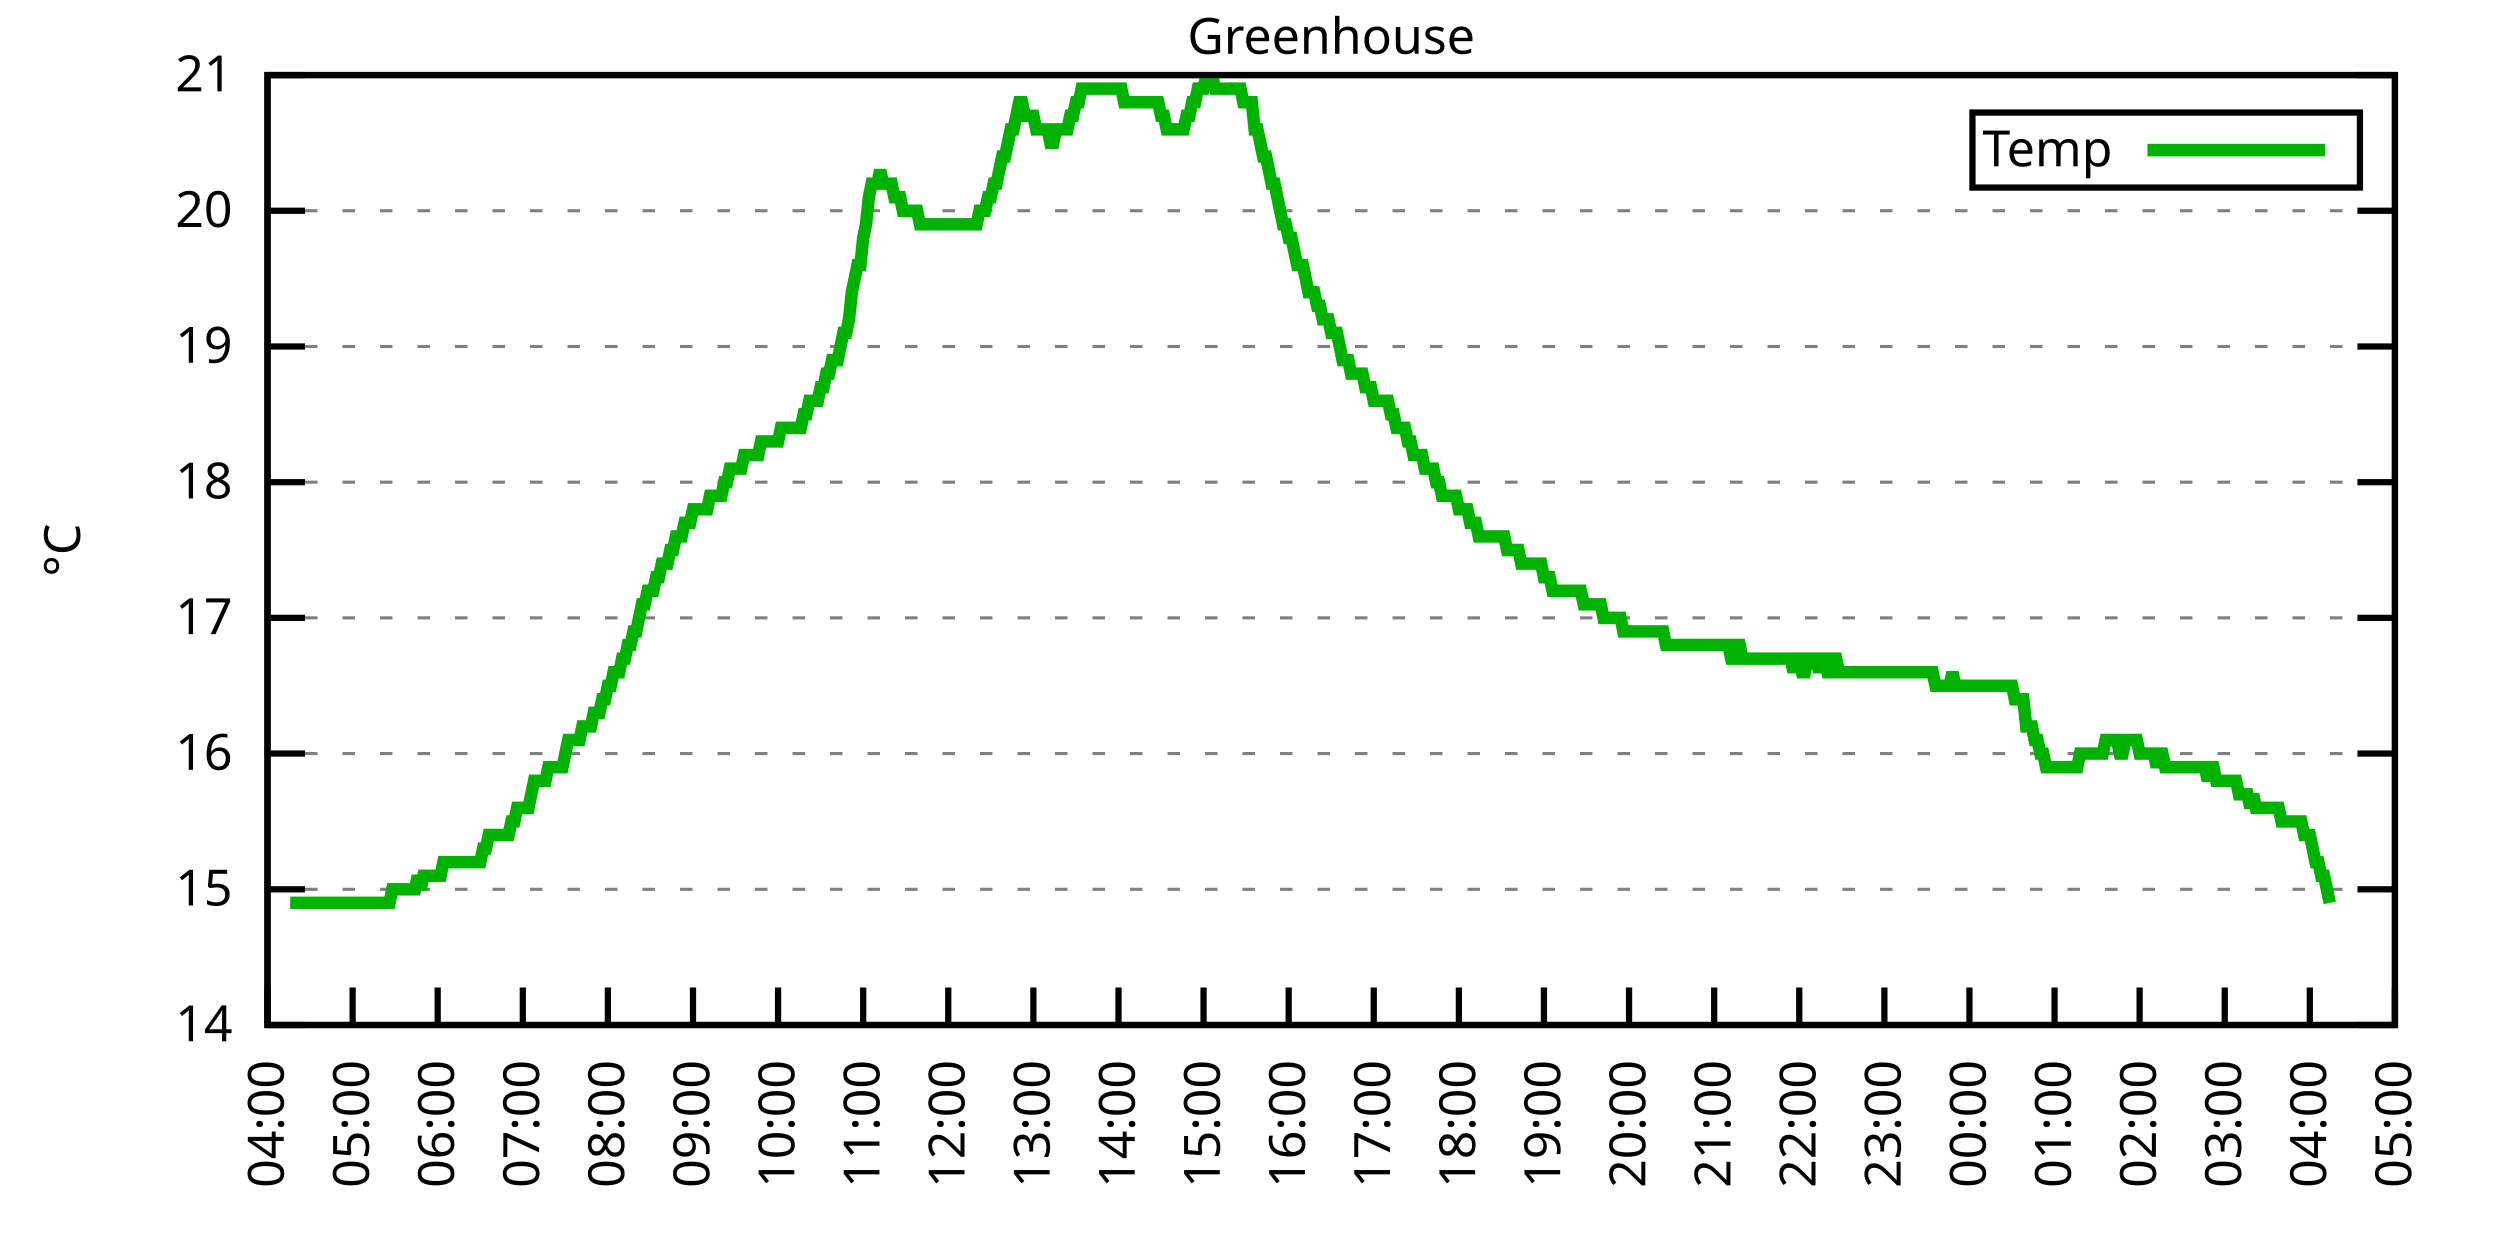
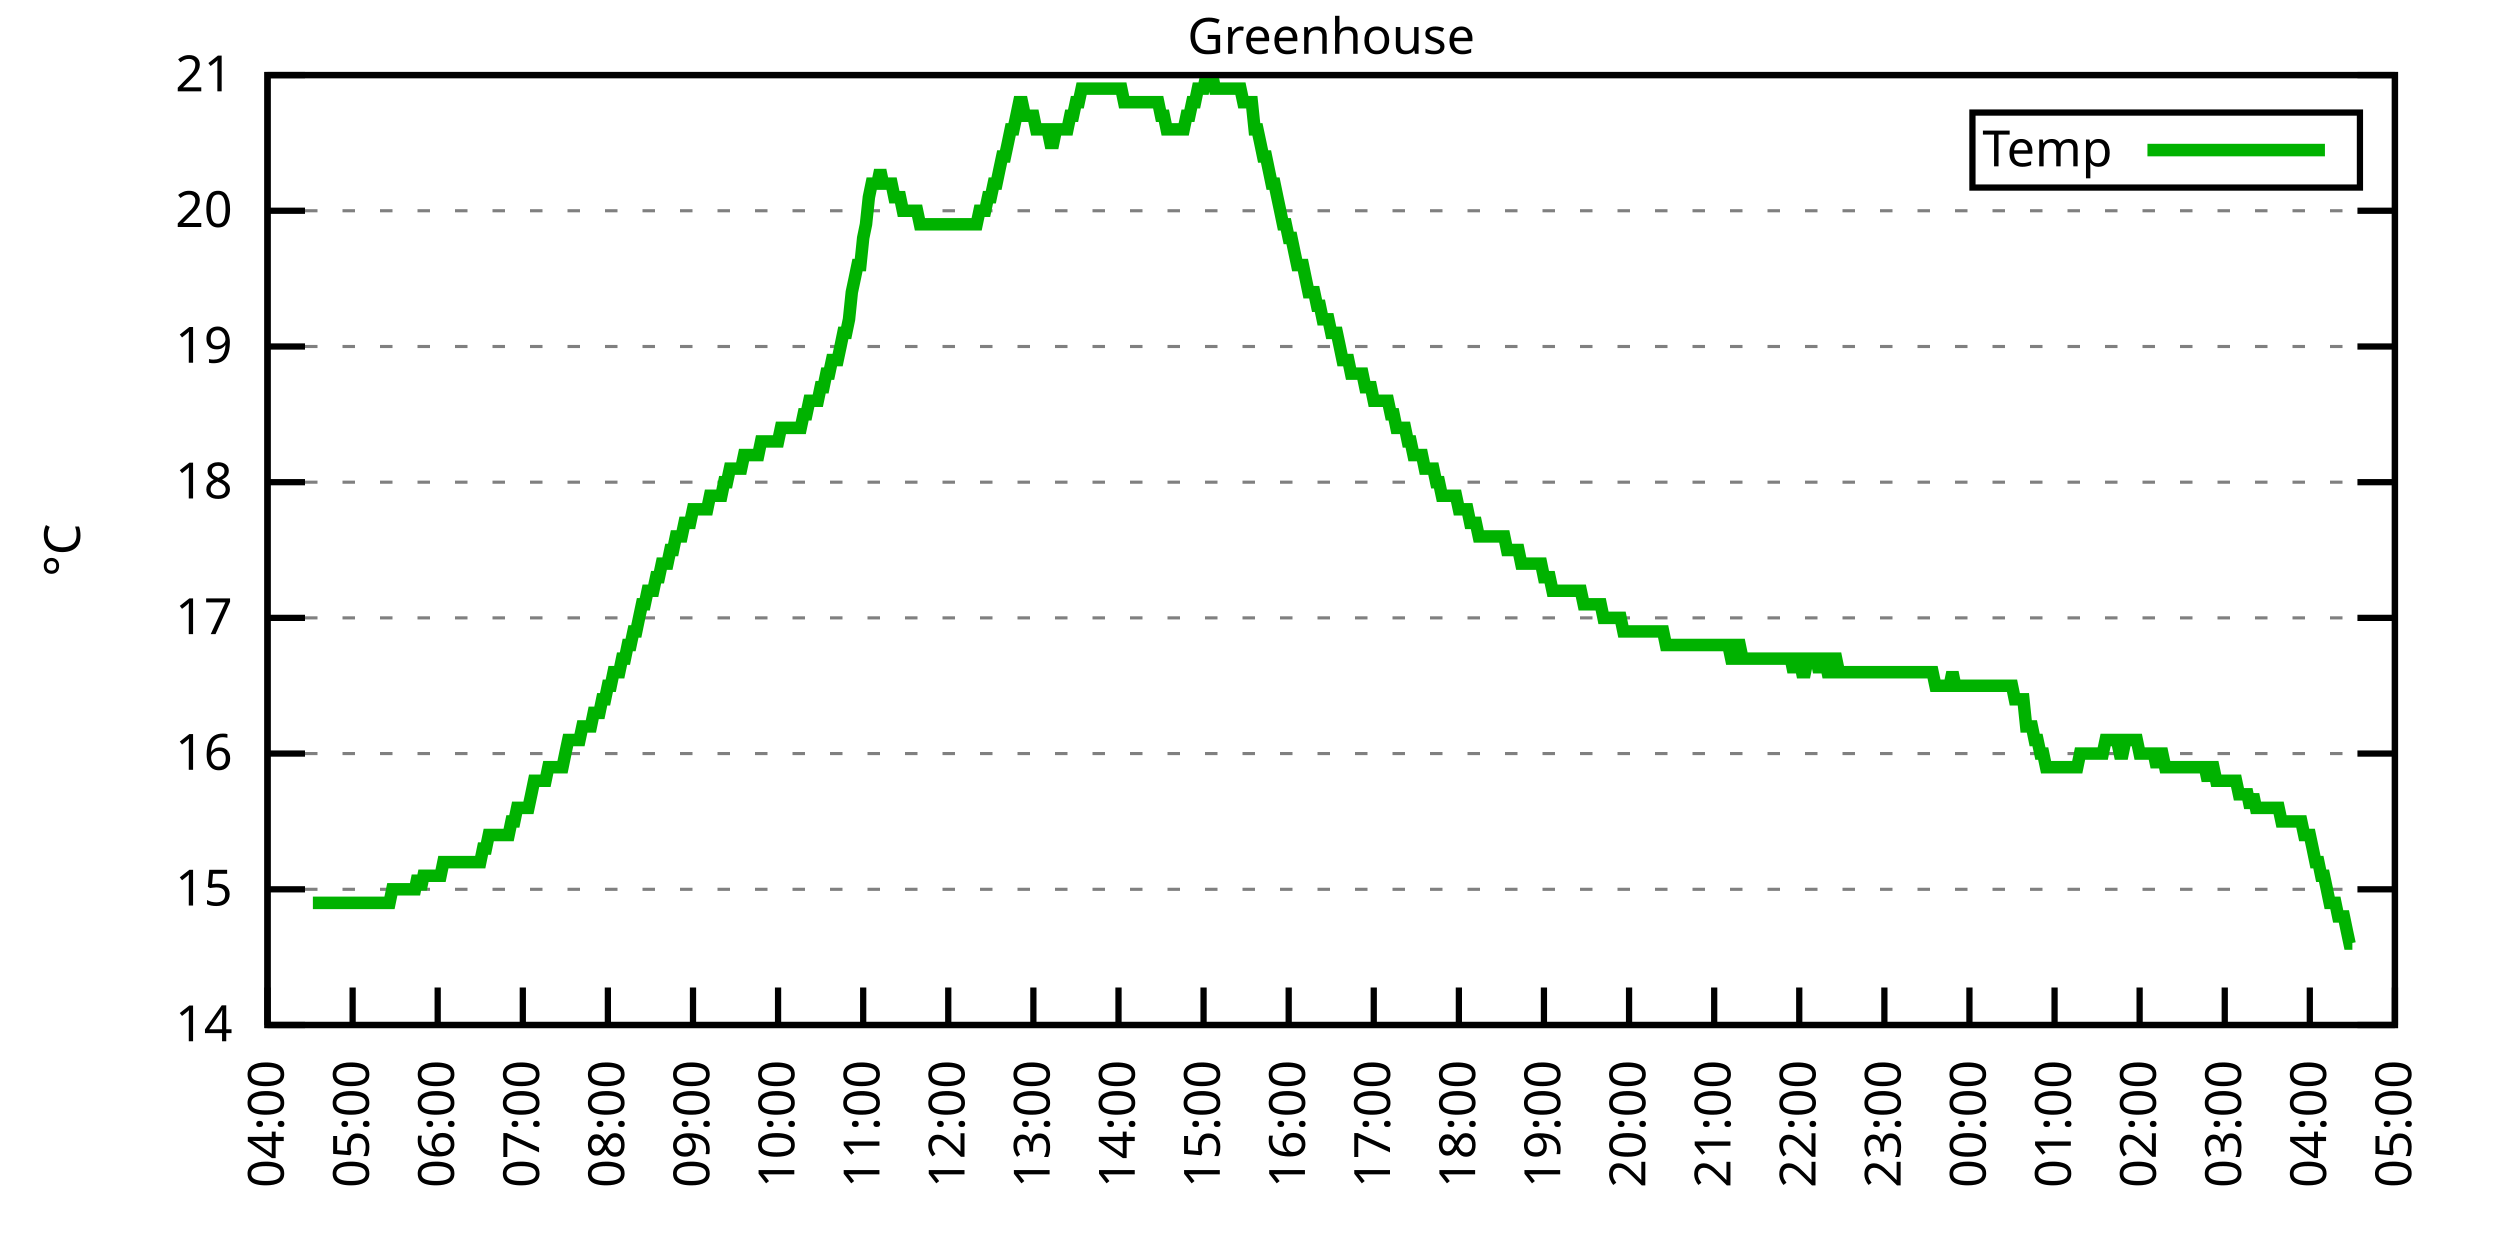
<svg xmlns="http://www.w3.org/2000/svg" xmlns:xlink="http://www.w3.org/1999/xlink" width="400" height="200" viewBox="0 0 400 200">
  <g id="gnuplot_canvas">
    <rect x="0" y="0" width="400" height="200" fill="none" />
    <defs>
      <circle id="gpDot" r="0.5" stroke-width="0.5" stroke="currentColor" />
      <path id="gpPt0" stroke-width="0.333" stroke="currentColor" d="M-1,0 h2 M0,-1 v2" />
      <path id="gpPt1" stroke-width="0.333" stroke="currentColor" d="M-1,-1 L1,1 M1,-1 L-1,1" />
      <path id="gpPt2" stroke-width="0.333" stroke="currentColor" d="M-1,0 L1,0 M0,-1 L0,1 M-1,-1 L1,1 M-1,1 L1,-1" />
      <rect id="gpPt3" stroke-width="0.333" stroke="currentColor" x="-1" y="-1" width="2" height="2" />
      <rect id="gpPt4" stroke-width="0.333" stroke="currentColor" fill="currentColor" x="-1" y="-1" width="2" height="2" />
      <circle id="gpPt5" stroke-width="0.333" stroke="currentColor" cx="0" cy="0" r="1" />
      <use xlink:href="#gpPt5" id="gpPt6" fill="currentColor" stroke="none" />
      <path id="gpPt7" stroke-width="0.333" stroke="currentColor" d="M0,-1.33 L-1.33,0.67 L1.33,0.67 z" />
      <use xlink:href="#gpPt7" id="gpPt8" fill="currentColor" stroke="none" />
      <use xlink:href="#gpPt7" id="gpPt9" stroke="currentColor" transform="rotate(180)" />
      <use xlink:href="#gpPt9" id="gpPt10" fill="currentColor" stroke="none" />
      <use xlink:href="#gpPt3" id="gpPt11" stroke="currentColor" transform="rotate(45)" />
      <use xlink:href="#gpPt11" id="gpPt12" fill="currentColor" stroke="none" />
      <path id="gpPt13" stroke-width="0.333" stroke="currentColor" d="M0,1.330 L1.265,0.411 L0.782,-1.067 L-0.782,-1.076 L-1.265,0.411 z" />
      <use xlink:href="#gpPt13" id="gpPt14" fill="currentColor" stroke="none" />
      <filter id="textbox" filterUnits="objectBoundingBox" x="0" y="0" height="1" width="1">
        <feFlood flood-color="white" flood-opacity="1" result="bgnd" />
        <feComposite in="SourceGraphic" in2="bgnd" operator="atop" />
      </filter>
      <filter id="greybox" filterUnits="objectBoundingBox" x="0" y="0" height="1" width="1">
        <feFlood flood-color="lightgrey" flood-opacity="1" result="grey" />
        <feComposite in="SourceGraphic" in2="grey" operator="atop" />
      </filter>
    </defs>
    <g fill="none" color="white" stroke="currentColor" stroke-width="1.00" stroke-linecap="butt" stroke-linejoin="miter">
</g>
    <g fill="none" color="black" stroke="currentColor" stroke-width="1.00" stroke-linecap="butt" stroke-linejoin="miter">
      <g stroke="none" shape-rendering="crispEdges">
        <polygon fill="rgb(255, 255, 255)" points="42.80,164.00 383.18,164.00 383.18,12.02 42.80,12.02 " />
      </g>
    </g>
    <g fill="none" color="black" stroke="currentColor" stroke-width="1.00" stroke-linecap="butt" stroke-linejoin="miter">
</g>
    <g fill="none" color="black" stroke="black" stroke-width="0.50" stroke-linecap="butt" stroke-linejoin="miter">
</g>
    <g fill="none" color="gray" stroke="currentColor" stroke-width="0.50" stroke-linecap="butt" stroke-linejoin="miter">
      <path stroke="gray" stroke-dasharray="2,4" class="gridline" d="M42.80,164.00 L383.19,164.00  " />
    </g>
    <g fill="none" color="gray" stroke="gray" stroke-width="1.00" stroke-linecap="butt" stroke-linejoin="miter">
</g>
    <g fill="none" color="black" stroke="currentColor" stroke-width="1.00" stroke-linecap="butt" stroke-linejoin="miter">
      <path stroke="black" d="M42.80,164.00 L48.80,164.00 M383.19,164.00 L377.19,164.00  " />
      <g transform="translate(37.20,166.60)" stroke="none" fill="black" font-family="Sans" font-size="8.00" text-anchor="end">
        <text>
          <tspan font-family="Sans"> 14</tspan>
        </text>
      </g>
    </g>
    <g fill="none" color="black" stroke="currentColor" stroke-width="1.00" stroke-linecap="butt" stroke-linejoin="miter">
</g>
    <g fill="none" color="black" stroke="black" stroke-width="0.50" stroke-linecap="butt" stroke-linejoin="miter">
</g>
    <g fill="none" color="gray" stroke="currentColor" stroke-width="0.50" stroke-linecap="butt" stroke-linejoin="miter">
      <path stroke="gray" stroke-dasharray="2,4" class="gridline" d="M42.80,142.29 L383.19,142.29  " />
    </g>
    <g fill="none" color="gray" stroke="gray" stroke-width="1.00" stroke-linecap="butt" stroke-linejoin="miter">
</g>
    <g fill="none" color="black" stroke="currentColor" stroke-width="1.00" stroke-linecap="butt" stroke-linejoin="miter">
      <path stroke="black" d="M42.80,142.29 L48.80,142.29 M383.19,142.29 L377.19,142.29  " />
      <g transform="translate(37.20,144.89)" stroke="none" fill="black" font-family="Sans" font-size="8.00" text-anchor="end">
        <text>
          <tspan font-family="Sans"> 15</tspan>
        </text>
      </g>
    </g>
    <g fill="none" color="black" stroke="currentColor" stroke-width="1.00" stroke-linecap="butt" stroke-linejoin="miter">
</g>
    <g fill="none" color="black" stroke="black" stroke-width="0.50" stroke-linecap="butt" stroke-linejoin="miter">
</g>
    <g fill="none" color="gray" stroke="currentColor" stroke-width="0.50" stroke-linecap="butt" stroke-linejoin="miter">
      <path stroke="gray" stroke-dasharray="2,4" class="gridline" d="M42.80,120.57 L383.19,120.57  " />
    </g>
    <g fill="none" color="gray" stroke="gray" stroke-width="1.00" stroke-linecap="butt" stroke-linejoin="miter">
</g>
    <g fill="none" color="black" stroke="currentColor" stroke-width="1.00" stroke-linecap="butt" stroke-linejoin="miter">
      <path stroke="black" d="M42.80,120.57 L48.80,120.57 M383.19,120.57 L377.19,120.57  " />
      <g transform="translate(37.20,123.17)" stroke="none" fill="black" font-family="Sans" font-size="8.00" text-anchor="end">
        <text>
          <tspan font-family="Sans"> 16</tspan>
        </text>
      </g>
    </g>
    <g fill="none" color="black" stroke="currentColor" stroke-width="1.00" stroke-linecap="butt" stroke-linejoin="miter">
</g>
    <g fill="none" color="black" stroke="black" stroke-width="0.50" stroke-linecap="butt" stroke-linejoin="miter">
</g>
    <g fill="none" color="gray" stroke="currentColor" stroke-width="0.50" stroke-linecap="butt" stroke-linejoin="miter">
      <path stroke="gray" stroke-dasharray="2,4" class="gridline" d="M42.80,98.86 L383.19,98.86  " />
    </g>
    <g fill="none" color="gray" stroke="gray" stroke-width="1.00" stroke-linecap="butt" stroke-linejoin="miter">
</g>
    <g fill="none" color="black" stroke="currentColor" stroke-width="1.00" stroke-linecap="butt" stroke-linejoin="miter">
      <path stroke="black" d="M42.80,98.86 L48.80,98.86 M383.19,98.86 L377.19,98.86  " />
      <g transform="translate(37.20,101.46)" stroke="none" fill="black" font-family="Sans" font-size="8.00" text-anchor="end">
        <text>
          <tspan font-family="Sans"> 17</tspan>
        </text>
      </g>
    </g>
    <g fill="none" color="black" stroke="currentColor" stroke-width="1.00" stroke-linecap="butt" stroke-linejoin="miter">
</g>
    <g fill="none" color="black" stroke="black" stroke-width="0.50" stroke-linecap="butt" stroke-linejoin="miter">
</g>
    <g fill="none" color="gray" stroke="currentColor" stroke-width="0.50" stroke-linecap="butt" stroke-linejoin="miter">
      <path stroke="gray" stroke-dasharray="2,4" class="gridline" d="M42.80,77.15 L383.19,77.15  " />
    </g>
    <g fill="none" color="gray" stroke="gray" stroke-width="1.00" stroke-linecap="butt" stroke-linejoin="miter">
</g>
    <g fill="none" color="black" stroke="currentColor" stroke-width="1.00" stroke-linecap="butt" stroke-linejoin="miter">
      <path stroke="black" d="M42.80,77.15 L48.80,77.15 M383.19,77.15 L377.19,77.15  " />
      <g transform="translate(37.20,79.75)" stroke="none" fill="black" font-family="Sans" font-size="8.00" text-anchor="end">
        <text>
          <tspan font-family="Sans"> 18</tspan>
        </text>
      </g>
    </g>
    <g fill="none" color="black" stroke="currentColor" stroke-width="1.00" stroke-linecap="butt" stroke-linejoin="miter">
</g>
    <g fill="none" color="black" stroke="black" stroke-width="0.50" stroke-linecap="butt" stroke-linejoin="miter">
</g>
    <g fill="none" color="gray" stroke="currentColor" stroke-width="0.50" stroke-linecap="butt" stroke-linejoin="miter">
      <path stroke="gray" stroke-dasharray="2,4" class="gridline" d="M42.80,55.44 L383.19,55.44  " />
    </g>
    <g fill="none" color="gray" stroke="gray" stroke-width="1.00" stroke-linecap="butt" stroke-linejoin="miter">
</g>
    <g fill="none" color="black" stroke="currentColor" stroke-width="1.00" stroke-linecap="butt" stroke-linejoin="miter">
      <path stroke="black" d="M42.80,55.44 L48.80,55.44 M383.19,55.44 L377.19,55.44  " />
      <g transform="translate(37.20,58.04)" stroke="none" fill="black" font-family="Sans" font-size="8.00" text-anchor="end">
        <text>
          <tspan font-family="Sans"> 19</tspan>
        </text>
      </g>
    </g>
    <g fill="none" color="black" stroke="currentColor" stroke-width="1.00" stroke-linecap="butt" stroke-linejoin="miter">
</g>
    <g fill="none" color="black" stroke="black" stroke-width="0.50" stroke-linecap="butt" stroke-linejoin="miter">
</g>
    <g fill="none" color="gray" stroke="currentColor" stroke-width="0.50" stroke-linecap="butt" stroke-linejoin="miter">
      <path stroke="gray" stroke-dasharray="2,4" class="gridline" d="M42.80,33.72 L383.19,33.72  " />
    </g>
    <g fill="none" color="gray" stroke="gray" stroke-width="1.00" stroke-linecap="butt" stroke-linejoin="miter">
</g>
    <g fill="none" color="black" stroke="currentColor" stroke-width="1.00" stroke-linecap="butt" stroke-linejoin="miter">
      <path stroke="black" d="M42.80,33.72 L48.80,33.72 M383.19,33.72 L377.19,33.72  " />
      <g transform="translate(37.20,36.32)" stroke="none" fill="black" font-family="Sans" font-size="8.00" text-anchor="end">
        <text>
          <tspan font-family="Sans"> 20</tspan>
        </text>
      </g>
    </g>
    <g fill="none" color="black" stroke="currentColor" stroke-width="1.00" stroke-linecap="butt" stroke-linejoin="miter">
</g>
    <g fill="none" color="black" stroke="black" stroke-width="0.50" stroke-linecap="butt" stroke-linejoin="miter">
</g>
    <g fill="none" color="gray" stroke="currentColor" stroke-width="0.50" stroke-linecap="butt" stroke-linejoin="miter">
      <path stroke="gray" stroke-dasharray="2,4" class="gridline" d="M42.80,12.01 L383.19,12.01  " />
    </g>
    <g fill="none" color="gray" stroke="gray" stroke-width="1.00" stroke-linecap="butt" stroke-linejoin="miter">
</g>
    <g fill="none" color="black" stroke="currentColor" stroke-width="1.00" stroke-linecap="butt" stroke-linejoin="miter">
      <path stroke="black" d="M42.80,12.01 L48.80,12.01 M383.19,12.01 L377.19,12.01  " />
      <g transform="translate(37.20,14.61)" stroke="none" fill="black" font-family="Sans" font-size="8.00" text-anchor="end">
        <text>
          <tspan font-family="Sans"> 21</tspan>
        </text>
      </g>
    </g>
    <g fill="none" color="black" stroke="currentColor" stroke-width="1.00" stroke-linecap="butt" stroke-linejoin="miter">
      <path stroke="black" d="M42.80,164.00 L42.80,158.00  " />
      <g transform="translate(45.40,169.60) rotate(270.00)" stroke="none" fill="black" font-family="Sans" font-size="8.00" text-anchor="end">
        <text>
          <tspan font-family="Sans">04:00</tspan>
        </text>
      </g>
    </g>
    <g fill="none" color="black" stroke="currentColor" stroke-width="1.00" stroke-linecap="butt" stroke-linejoin="miter">
      <path stroke="black" d="M56.42,164.00 L56.42,158.00  " />
      <g transform="translate(59.02,169.60) rotate(270.00)" stroke="none" fill="black" font-family="Sans" font-size="8.00" text-anchor="end">
        <text>
          <tspan font-family="Sans">05:00</tspan>
        </text>
      </g>
    </g>
    <g fill="none" color="black" stroke="currentColor" stroke-width="1.00" stroke-linecap="butt" stroke-linejoin="miter">
      <path stroke="black" d="M70.03,164.00 L70.03,158.00  " />
      <g transform="translate(72.63,169.60) rotate(270.00)" stroke="none" fill="black" font-family="Sans" font-size="8.00" text-anchor="end">
        <text>
          <tspan font-family="Sans">06:00</tspan>
        </text>
      </g>
    </g>
    <g fill="none" color="black" stroke="currentColor" stroke-width="1.00" stroke-linecap="butt" stroke-linejoin="miter">
      <path stroke="black" d="M83.65,164.00 L83.65,158.00  " />
      <g transform="translate(86.25,169.60) rotate(270.00)" stroke="none" fill="black" font-family="Sans" font-size="8.00" text-anchor="end">
        <text>
          <tspan font-family="Sans">07:00</tspan>
        </text>
      </g>
    </g>
    <g fill="none" color="black" stroke="currentColor" stroke-width="1.00" stroke-linecap="butt" stroke-linejoin="miter">
      <path stroke="black" d="M97.26,164.00 L97.26,158.00  " />
      <g transform="translate(99.86,169.60) rotate(270.00)" stroke="none" fill="black" font-family="Sans" font-size="8.00" text-anchor="end">
        <text>
          <tspan font-family="Sans">08:00</tspan>
        </text>
      </g>
    </g>
    <g fill="none" color="black" stroke="currentColor" stroke-width="1.00" stroke-linecap="butt" stroke-linejoin="miter">
      <path stroke="black" d="M110.88,164.00 L110.88,158.00  " />
      <g transform="translate(113.48,169.60) rotate(270.00)" stroke="none" fill="black" font-family="Sans" font-size="8.00" text-anchor="end">
        <text>
          <tspan font-family="Sans">09:00</tspan>
        </text>
      </g>
    </g>
    <g fill="none" color="black" stroke="currentColor" stroke-width="1.00" stroke-linecap="butt" stroke-linejoin="miter">
      <path stroke="black" d="M124.49,164.00 L124.49,158.00  " />
      <g transform="translate(127.09,169.60) rotate(270.00)" stroke="none" fill="black" font-family="Sans" font-size="8.00" text-anchor="end">
        <text>
          <tspan font-family="Sans">10:00</tspan>
        </text>
      </g>
    </g>
    <g fill="none" color="black" stroke="currentColor" stroke-width="1.00" stroke-linecap="butt" stroke-linejoin="miter">
      <path stroke="black" d="M138.11,164.00 L138.11,158.00  " />
      <g transform="translate(140.71,169.60) rotate(270.00)" stroke="none" fill="black" font-family="Sans" font-size="8.00" text-anchor="end">
        <text>
          <tspan font-family="Sans">11:00</tspan>
        </text>
      </g>
    </g>
    <g fill="none" color="black" stroke="currentColor" stroke-width="1.00" stroke-linecap="butt" stroke-linejoin="miter">
      <path stroke="black" d="M151.72,164.00 L151.72,158.00  " />
      <g transform="translate(154.32,169.60) rotate(270.00)" stroke="none" fill="black" font-family="Sans" font-size="8.00" text-anchor="end">
        <text>
          <tspan font-family="Sans">12:00</tspan>
        </text>
      </g>
    </g>
    <g fill="none" color="black" stroke="currentColor" stroke-width="1.00" stroke-linecap="butt" stroke-linejoin="miter">
      <path stroke="black" d="M165.34,164.00 L165.34,158.00  " />
      <g transform="translate(167.94,169.60) rotate(270.00)" stroke="none" fill="black" font-family="Sans" font-size="8.00" text-anchor="end">
        <text>
          <tspan font-family="Sans">13:00</tspan>
        </text>
      </g>
    </g>
    <g fill="none" color="black" stroke="currentColor" stroke-width="1.00" stroke-linecap="butt" stroke-linejoin="miter">
      <path stroke="black" d="M178.96,164.00 L178.96,158.00  " />
      <g transform="translate(181.56,169.60) rotate(270.00)" stroke="none" fill="black" font-family="Sans" font-size="8.00" text-anchor="end">
        <text>
          <tspan font-family="Sans">14:00</tspan>
        </text>
      </g>
    </g>
    <g fill="none" color="black" stroke="currentColor" stroke-width="1.00" stroke-linecap="butt" stroke-linejoin="miter">
      <path stroke="black" d="M192.57,164.00 L192.57,158.00  " />
      <g transform="translate(195.17,169.60) rotate(270.00)" stroke="none" fill="black" font-family="Sans" font-size="8.00" text-anchor="end">
        <text>
          <tspan font-family="Sans">15:00</tspan>
        </text>
      </g>
    </g>
    <g fill="none" color="black" stroke="currentColor" stroke-width="1.00" stroke-linecap="butt" stroke-linejoin="miter">
      <path stroke="black" d="M206.19,164.00 L206.19,158.00  " />
      <g transform="translate(208.79,169.60) rotate(270.00)" stroke="none" fill="black" font-family="Sans" font-size="8.00" text-anchor="end">
        <text>
          <tspan font-family="Sans">16:00</tspan>
        </text>
      </g>
    </g>
    <g fill="none" color="black" stroke="currentColor" stroke-width="1.00" stroke-linecap="butt" stroke-linejoin="miter">
      <path stroke="black" d="M219.80,164.00 L219.80,158.00  " />
      <g transform="translate(222.40,169.60) rotate(270.00)" stroke="none" fill="black" font-family="Sans" font-size="8.00" text-anchor="end">
        <text>
          <tspan font-family="Sans">17:00</tspan>
        </text>
      </g>
    </g>
    <g fill="none" color="black" stroke="currentColor" stroke-width="1.00" stroke-linecap="butt" stroke-linejoin="miter">
      <path stroke="black" d="M233.42,164.00 L233.42,158.00  " />
      <g transform="translate(236.02,169.60) rotate(270.00)" stroke="none" fill="black" font-family="Sans" font-size="8.00" text-anchor="end">
        <text>
          <tspan font-family="Sans">18:00</tspan>
        </text>
      </g>
    </g>
    <g fill="none" color="black" stroke="currentColor" stroke-width="1.00" stroke-linecap="butt" stroke-linejoin="miter">
      <path stroke="black" d="M247.03,164.00 L247.03,158.00  " />
      <g transform="translate(249.63,169.60) rotate(270.00)" stroke="none" fill="black" font-family="Sans" font-size="8.00" text-anchor="end">
        <text>
          <tspan font-family="Sans">19:00</tspan>
        </text>
      </g>
    </g>
    <g fill="none" color="black" stroke="currentColor" stroke-width="1.00" stroke-linecap="butt" stroke-linejoin="miter">
      <path stroke="black" d="M260.65,164.00 L260.65,158.00  " />
      <g transform="translate(263.25,169.60) rotate(270.00)" stroke="none" fill="black" font-family="Sans" font-size="8.00" text-anchor="end">
        <text>
          <tspan font-family="Sans">20:00</tspan>
        </text>
      </g>
    </g>
    <g fill="none" color="black" stroke="currentColor" stroke-width="1.00" stroke-linecap="butt" stroke-linejoin="miter">
      <path stroke="black" d="M274.27,164.00 L274.27,158.00  " />
      <g transform="translate(276.87,169.60) rotate(270.00)" stroke="none" fill="black" font-family="Sans" font-size="8.00" text-anchor="end">
        <text>
          <tspan font-family="Sans">21:00</tspan>
        </text>
      </g>
    </g>
    <g fill="none" color="black" stroke="currentColor" stroke-width="1.00" stroke-linecap="butt" stroke-linejoin="miter">
      <path stroke="black" d="M287.88,164.00 L287.88,158.00  " />
      <g transform="translate(290.48,169.60) rotate(270.00)" stroke="none" fill="black" font-family="Sans" font-size="8.00" text-anchor="end">
        <text>
          <tspan font-family="Sans">22:00</tspan>
        </text>
      </g>
    </g>
    <g fill="none" color="black" stroke="currentColor" stroke-width="1.00" stroke-linecap="butt" stroke-linejoin="miter">
      <path stroke="black" d="M301.50,164.00 L301.50,158.00  " />
      <g transform="translate(304.10,169.60) rotate(270.00)" stroke="none" fill="black" font-family="Sans" font-size="8.00" text-anchor="end">
        <text>
          <tspan font-family="Sans">23:00</tspan>
        </text>
      </g>
    </g>
    <g fill="none" color="black" stroke="currentColor" stroke-width="1.00" stroke-linecap="butt" stroke-linejoin="miter">
      <path stroke="black" d="M315.11,164.00 L315.11,158.00  " />
      <g transform="translate(317.71,169.60) rotate(270.00)" stroke="none" fill="black" font-family="Sans" font-size="8.00" text-anchor="end">
        <text>
          <tspan font-family="Sans">00:00</tspan>
        </text>
      </g>
    </g>
    <g fill="none" color="black" stroke="currentColor" stroke-width="1.00" stroke-linecap="butt" stroke-linejoin="miter">
      <path stroke="black" d="M328.73,164.00 L328.73,158.00  " />
      <g transform="translate(331.33,169.60) rotate(270.00)" stroke="none" fill="black" font-family="Sans" font-size="8.00" text-anchor="end">
        <text>
          <tspan font-family="Sans">01:00</tspan>
        </text>
      </g>
    </g>
    <g fill="none" color="black" stroke="currentColor" stroke-width="1.00" stroke-linecap="butt" stroke-linejoin="miter">
      <path stroke="black" d="M342.34,164.00 L342.34,158.00  " />
      <g transform="translate(344.94,169.60) rotate(270.00)" stroke="none" fill="black" font-family="Sans" font-size="8.00" text-anchor="end">
        <text>
          <tspan font-family="Sans">02:00</tspan>
        </text>
      </g>
    </g>
    <g fill="none" color="black" stroke="currentColor" stroke-width="1.00" stroke-linecap="butt" stroke-linejoin="miter">
      <path stroke="black" d="M355.96,164.00 L355.96,158.00  " />
      <g transform="translate(358.56,169.60) rotate(270.00)" stroke="none" fill="black" font-family="Sans" font-size="8.00" text-anchor="end">
        <text>
          <tspan font-family="Sans">03:00</tspan>
        </text>
      </g>
    </g>
    <g fill="none" color="black" stroke="currentColor" stroke-width="1.00" stroke-linecap="butt" stroke-linejoin="miter">
      <path stroke="black" d="M369.57,164.00 L369.57,158.00  " />
      <g transform="translate(372.17,169.60) rotate(270.00)" stroke="none" fill="black" font-family="Sans" font-size="8.00" text-anchor="end">
        <text>
          <tspan font-family="Sans">04:00</tspan>
        </text>
      </g>
    </g>
    <g fill="none" color="black" stroke="currentColor" stroke-width="1.00" stroke-linecap="butt" stroke-linejoin="miter">
      <path stroke="black" d="M383.19,164.00 L383.19,158.00  " />
      <g transform="translate(385.79,169.60) rotate(270.00)" stroke="none" fill="black" font-family="Sans" font-size="8.00" text-anchor="end">
        <text>
          <tspan font-family="Sans">05:00</tspan>
        </text>
      </g>
    </g>
    <g fill="none" color="black" stroke="currentColor" stroke-width="1.00" stroke-linecap="butt" stroke-linejoin="miter">
</g>
    <g fill="none" color="black" stroke="currentColor" stroke-width="1.00" stroke-linecap="butt" stroke-linejoin="miter">
      <path stroke="black" d="M42.80,12.01 L42.80,164.00 L383.19,164.00 L383.19,12.01 L42.80,12.01 Z  " />
    </g>
    <g fill="none" color="black" stroke="currentColor" stroke-width="1.00" stroke-linecap="butt" stroke-linejoin="miter">
</g>
    <g fill="none" color="black" stroke="currentColor" stroke-width="1.00" stroke-linecap="butt" stroke-linejoin="miter">
      <path stroke="black" d="M315.59,30.01 L315.59,18.01 L377.59,18.01 L377.59,30.01 L315.59,30.01 Z  " />
    </g>
    <g id="Greenhouse_plot_1">
      <g fill="none" color="white" stroke="black" stroke-width="2.00" stroke-linecap="butt" stroke-linejoin="miter">
</g>
      <g fill="none" color="black" stroke="currentColor" stroke-width="2.00" stroke-linecap="butt" stroke-linejoin="miter">
        <g transform="translate(337.99,26.61)" stroke="none" fill="black" font-family="Sans" font-size="8.00" text-anchor="end">
          <text>
            <tspan font-family="Sans">Temp</tspan>
          </text>
        </g>
      </g>
      <g fill="none" color="black" stroke="currentColor" stroke-width="2.00" stroke-linecap="butt" stroke-linejoin="miter">
-         <path stroke="rgb(  0, 178,   0)" d="M343.59,24.01 L371.99,24.01 M46.43,144.46 L46.88,144.46 L47.34,144.46 L47.79,144.46 L48.25,144.46 L48.70,144.46   L49.15,144.46 L49.61,144.46 L50.06,144.46 L50.52,144.46 L50.97,144.46 L51.42,144.46 L51.88,144.46 L52.33,144.46   L52.78,144.46 L53.24,144.46 L53.69,144.46 L54.15,144.46 L54.60,144.46 L55.05,144.46 L55.51,144.46 L55.96,144.46   L56.42,144.46 L56.87,144.46 L57.32,144.46 L57.78,144.46 L58.23,144.46 L58.68,144.46 L59.14,144.46 L59.59,144.46   L60.05,144.46 L60.50,144.46 L60.95,144.46 L61.41,144.46 L61.86,144.46 L62.32,144.46 L62.77,142.29 L63.22,142.29   L63.68,142.29 L64.13,142.29 L64.58,142.29 L65.04,142.29 L65.49,142.29 L65.95,142.29 L66.40,142.29 L66.85,140.12   L67.31,142.29 L67.76,140.12 L68.22,140.12 L68.67,140.12 L69.12,140.12 L69.58,140.12 L70.03,140.12 L70.49,140.12   L70.94,137.94 L71.39,137.94 L71.85,137.94 L72.30,137.94 L72.75,137.94 L73.21,137.94 L73.66,137.94 L74.12,137.94   L74.57,137.94 L75.02,137.94 L75.48,137.94 L75.93,137.94 L76.39,137.94 L76.84,137.94 L77.29,135.77 L77.75,135.77   L78.20,133.60 L78.65,133.60 L79.11,133.60 L79.56,133.60 L80.02,133.60 L80.47,133.60 L80.92,133.60 L81.38,133.60   L81.83,131.43 L82.29,131.43 L82.74,129.26 L83.19,129.26 L83.65,129.26 L84.10,129.26 L84.55,129.26 L85.01,127.09   L85.46,124.92 L85.92,124.92 L86.37,124.92 L86.82,124.92 L87.28,124.92 L87.73,122.75 L88.19,122.75 L88.64,122.75   L89.09,122.75 L89.55,122.75 L90.00,122.75 L90.45,120.57 L90.91,118.40 L91.36,118.40 L91.82,118.40 L92.27,118.40   L92.72,118.40 L93.18,116.23 L93.63,116.23 L94.09,116.23 L94.54,116.23 L94.99,114.06 L95.45,114.06 L95.90,114.06   L96.35,111.89 L96.81,111.89 L97.26,109.72 L97.72,109.72 L98.17,107.55 L98.62,107.55 L99.08,107.55 L99.53,105.38   L99.99,105.38 L100.44,103.20 L100.89,103.20 L101.35,101.03 L101.80,101.03 L102.25,98.86 L102.71,96.69 L103.16,96.69   L103.62,94.52 L104.07,94.52 L104.52,94.52 L104.98,92.35 L105.43,92.35 L105.89,90.18 L106.34,90.18 L106.79,90.18   L107.25,88.00 L107.70,88.00 L108.15,85.83 L108.61,85.83 L109.06,85.83 L109.52,83.66 L109.97,83.66 L110.42,83.66   L110.88,81.49 L111.33,81.49 L111.79,81.49 L112.24,81.49 L112.69,81.49 L113.15,81.49 L113.60,79.32 L114.05,79.32   L114.51,79.32 L114.96,79.32 L115.42,79.32 L115.87,77.15 L116.32,77.15 L116.78,74.98 L117.23,74.98 L117.69,74.98   L118.14,74.98 L118.59,74.98 L119.05,72.81 L119.50,72.81 L119.96,72.81 L120.41,72.81 L120.86,72.81 L121.32,72.81   L121.77,70.63 L122.22,70.63 L122.68,70.63 L123.13,70.63 L123.59,70.63 L124.04,70.63 L124.49,70.63 L124.95,68.46   L125.40,68.46 L125.86,68.46 L126.31,68.46 L126.76,68.46 L127.22,68.46 L127.67,68.46 L128.12,68.46 L128.58,66.29   L129.03,66.29 L129.49,64.12 L129.94,64.12 L130.39,64.12 L130.85,64.12 L131.30,61.95 L131.76,61.95 L132.21,59.78   L132.66,59.78 L133.12,57.61 L133.57,57.61 L134.02,57.61 L134.48,55.44 L134.93,53.26 L135.39,53.26 L135.84,51.09   L136.29,46.75 L136.75,44.58 L137.20,42.41 L137.66,42.41 L138.11,38.07 L138.56,35.89 L139.02,31.55 L139.47,29.38   L139.92,29.38 L140.38,29.38 L140.83,27.21 L141.29,29.38 L141.74,29.38 L142.19,29.38 L142.65,29.38 L143.10,31.55   L143.56,31.55 L144.01,31.55 L144.46,33.72 L144.92,33.72 L145.37,33.72 L145.82,33.72 L146.28,33.72 L146.73,33.72   L147.19,35.89 L147.64,35.89 L148.09,35.89 L148.55,35.89 L149.00,35.89 L149.46,35.89 L149.91,35.89 L150.36,35.89   L150.82,35.89 L151.27,35.89 L151.72,35.89 L152.18,35.89 L152.63,35.89 L153.09,35.89 L153.54,35.89 L153.99,35.89   L154.45,35.89 L154.90,35.89 L155.36,35.89 L155.81,35.89 L156.26,35.89 L156.72,33.72 L157.17,33.72 L157.62,33.72   L158.08,31.55 L158.53,31.55 L158.99,29.38 L159.44,29.38 L159.89,27.21 L160.35,25.04 L160.80,25.04 L161.26,22.87   L161.71,20.70 L162.16,20.70 L162.62,18.52 L163.07,16.35 L163.52,16.35 L163.98,18.52 L164.43,18.52 L164.89,18.52   L165.34,18.52 L165.79,20.70 L166.25,20.70 L166.70,20.70 L167.16,20.70 L167.61,20.70 L168.06,22.87 L168.52,22.87   L168.97,20.70 L169.43,20.70 L169.88,20.70 L170.33,20.70 L170.79,20.70 L171.24,18.52 L171.69,18.52 L172.15,16.35   L172.60,16.35 L173.06,14.18 L173.51,14.18 L173.96,14.18 L174.42,14.18 L174.87,14.18 L175.33,14.18 L175.78,14.18   L176.23,14.18 L176.69,14.18 L177.14,14.18 L177.59,14.18 L178.05,14.18 L178.50,14.18 L178.96,14.18 L179.41,14.18   L179.86,16.35 L180.32,16.35 L180.77,16.35 L181.23,16.35 L181.68,16.35 L182.13,16.35 L182.59,16.35 L183.04,16.35   L183.49,16.35 L183.95,16.35 L184.40,16.35 L184.86,16.35 L185.31,16.35 L185.76,18.52 L186.22,18.52 L186.67,20.70   L187.13,20.70 L187.58,20.70 L188.03,20.70 L188.49,20.70 L188.94,20.70 L189.39,20.70 L189.85,18.52 L190.30,18.52   L190.76,16.35 L191.21,16.35 L191.66,14.18 L192.12,14.18 L192.57,14.18 L193.03,12.01 L193.48,14.18 L193.93,12.01   L194.39,14.18 L194.84,14.18 L195.29,14.18 L195.75,14.18 L196.20,14.18 L196.66,14.18 L197.11,14.18 L197.56,14.18   L198.02,14.18 L198.47,14.18 L198.93,16.35 L199.38,16.35 L199.83,16.35 L200.29,16.35 L200.74,20.70 L201.19,20.70   L201.65,22.87 L202.10,25.04 L202.56,25.04 L203.01,27.21 L203.46,29.38 L203.92,29.38 L204.37,31.55 L204.83,33.72   L205.28,35.89 L205.73,35.89 L206.19,38.07 L206.64,38.07 L207.09,40.24 L207.55,42.41 L208.00,42.41 L208.46,42.41   L208.91,44.58 L209.36,46.75 L209.82,46.75 L210.27,46.75 L210.73,48.92 L211.18,48.92 L211.63,51.09 L212.09,51.09   L212.54,51.09 L213.00,53.26 L213.45,53.26 L213.90,53.26 L214.36,55.44 L214.81,57.61 L215.26,57.61 L215.72,57.61   L216.17,59.78 L216.63,59.78 L217.08,59.78 L217.53,59.78 L217.99,59.78 L218.44,61.95 L218.90,61.95 L219.35,61.95   L219.80,64.12 L220.26,64.12 L220.71,64.12 L221.16,64.12 L221.62,64.12 L222.07,64.12 L222.53,66.29 L222.98,66.29   L223.43,68.46 L223.89,68.46 L224.34,68.46 L224.80,68.46 L225.25,70.63 L225.70,70.63 L226.16,72.81 L226.61,72.81   L227.06,72.81 L227.52,72.81 L227.97,74.98 L228.43,74.98 L228.88,74.98 L229.33,74.98 L229.79,77.15 L230.24,77.15   L230.70,79.32 L231.15,79.32 L231.60,79.32 L232.06,79.32 L232.51,79.32 L232.96,79.32 L233.42,81.49 L233.87,81.49   L234.33,81.49 L234.78,81.49 L235.23,83.66 L235.69,83.66 L236.14,83.66 L236.60,85.83 L237.05,85.83 L237.50,85.83   L237.96,85.83 L238.41,85.83 L238.86,85.83 L239.32,85.83 L239.77,85.83 L240.23,85.83 L240.68,85.83 L241.13,88.00   L241.59,88.00 L242.04,88.00 L242.50,88.00 L242.95,88.00 L243.40,90.18 L243.86,90.18 L244.31,90.18 L244.76,90.18   L245.22,90.18 L245.67,90.18 L246.13,90.18 L246.58,90.18 L247.03,92.35 L247.49,92.35 L247.94,92.35 L248.40,94.52   L248.85,94.52 L249.30,94.52 L249.76,94.52 L250.21,94.52 L250.66,94.52 L251.12,94.52 L251.57,94.52 L252.03,94.52   L252.48,94.52 L252.93,94.52 L253.39,96.69 L253.84,96.69 L254.30,96.69 L254.75,96.69 L255.20,96.69 L255.66,96.69   L256.11,96.69 L256.56,98.86 L257.02,98.86 L257.47,98.86 L257.93,98.86 L258.38,98.86 L258.83,98.86 L259.29,98.86   L259.74,101.03 L260.20,101.03 L260.65,101.03 L261.10,101.03 L261.56,101.03 L262.01,101.03 L262.47,101.03 L262.92,101.03   L263.37,101.03 L263.83,101.03 L264.28,101.03 L264.73,101.03 L265.19,101.03 L265.64,101.03 L266.10,101.03 L266.55,103.20   L267.00,103.20 L267.46,103.20 L267.91,103.20 L268.37,103.20 L268.82,103.20 L269.27,103.20 L269.73,103.20 L270.18,103.20   L270.63,103.20 L271.09,103.20 L271.54,103.20 L272.00,103.20 L272.45,103.20 L272.90,103.20 L273.36,103.20 L273.81,103.20   L274.27,103.20 L274.72,103.20 L275.17,103.20 L275.63,103.20 L276.08,103.20 L276.53,103.20 L276.99,105.38 L277.44,105.38   L277.90,103.20 L278.35,103.20 L278.80,105.38 L279.26,105.38 L279.71,105.38 L280.17,105.38 L280.62,105.38 L281.07,105.38   L281.53,105.38 L281.98,105.38 L282.43,105.38 L282.89,105.38 L283.34,105.38 L283.80,105.38 L284.25,105.38 L284.70,105.38   L285.16,105.38 L285.61,105.38 L286.07,105.38 L286.52,105.38 L286.97,107.55 L287.43,105.38 L287.88,105.38 L288.33,107.55   L288.79,107.55 L289.24,105.38 L289.70,105.38 L290.15,105.38 L290.60,105.38 L291.06,107.55 L291.51,105.38 L291.97,105.38   L292.42,107.55 L292.87,107.55 L293.33,105.38 L293.78,105.38 L294.23,107.55 L294.69,107.55 L295.14,107.55 L295.60,107.55   L296.05,107.55 L296.50,107.55 L296.96,107.55 L297.41,107.55 L297.87,107.55 L298.32,107.55 L298.77,107.55 L299.23,107.55   L299.68,107.55 L300.13,107.55 L300.59,107.55 L301.04,107.55 L301.50,107.55 L301.95,107.55 L302.40,107.55 L302.86,107.55   L303.31,107.55 L303.77,107.55 L304.22,107.55 L304.67,107.55 L305.13,107.55 L305.58,107.55 L306.03,107.55 L306.49,107.55   L306.94,107.55 L307.40,107.55 L307.85,107.55 L308.30,107.55 L308.76,107.55 L309.21,107.55 L309.67,109.72 L310.12,109.72   L310.57,109.72 L311.03,109.72 L311.48,109.72 L311.94,109.72 L312.39,107.55 L312.84,109.72 L313.30,109.72 L313.75,109.72   L314.20,109.72 L314.66,109.72 L315.11,109.72 L315.57,109.72 L316.02,109.72 L316.47,109.72 L316.93,109.72 L317.38,109.72   L317.84,109.72 L318.29,109.72 L318.74,109.72 L319.20,109.72 L319.65,109.72 L320.10,109.72 L320.56,109.72 L321.01,109.72   L321.47,109.72 L321.92,109.72 L322.37,111.89 L322.83,111.89 L323.28,111.89 L323.74,111.89 L324.19,116.23 L324.64,116.23   L325.10,116.23 L325.55,118.40 L326.00,118.40 L326.46,120.57 L326.91,120.57 L327.37,122.75 L327.82,122.75 L328.27,122.75   L328.73,122.75 L329.18,122.75 L329.64,122.75 L330.09,122.75 L330.54,122.75 L331.00,122.75 L331.45,122.75 L331.90,122.75   L332.36,122.75 L332.81,120.57 L333.27,120.57 L333.72,120.57 L334.17,120.57 L334.63,120.57 L335.08,120.57 L335.54,120.57   L335.99,120.57 L336.44,120.57 L336.90,118.40 L337.35,118.40 L337.80,118.40 L338.26,118.40 L338.71,118.40 L339.17,120.57   L339.62,120.57 L340.07,118.40 L340.53,118.40 L340.98,118.40 L341.44,118.40 L341.89,118.40 L342.34,120.57 L342.80,120.57   L343.25,120.57 L343.70,120.57 L344.16,120.57 L344.61,120.57 L345.07,122.75 L345.52,120.57 L345.97,120.57 L346.43,122.75   L346.88,122.75 L347.34,122.75 L347.79,122.75 L348.24,122.75 L348.70,122.75 L349.15,122.75 L349.60,122.75 L350.06,122.75   L350.51,122.75 L350.97,122.75 L351.42,122.75 L351.87,122.75 L352.33,122.75 L352.78,122.75 L353.24,124.92 L353.69,122.75   L354.14,122.75 L354.60,124.92 L355.05,124.92 L355.50,124.92 L355.96,124.92 L356.41,124.92 L356.87,124.92 L357.32,124.92   L357.77,124.92 L358.23,127.09 L358.68,127.09 L359.14,127.09 L359.59,127.09 L360.04,129.26 L360.50,127.09 L360.95,129.26   L361.41,129.26 L361.86,129.26 L362.31,129.26 L362.77,129.26 L363.22,129.26 L363.67,129.26 L364.13,129.26 L364.58,129.26   L365.04,131.43 L365.49,131.43 L365.94,131.43 L366.40,131.43 L366.85,131.43 L367.31,131.43 L367.76,131.43 L368.21,131.43   L368.67,133.60 L369.12,133.60 L369.57,133.60 L370.03,135.77 L370.48,137.94 L370.94,137.94 L371.39,140.12 L371.84,140.12   L372.30,142.29 L372.75,144.46  " />
+         <path stroke="rgb(  0, 178,   0)" d="M343.59,24.01 L371.99,24.01 M50.06,144.46 L50.52,144.46 L50.97,144.46 L51.42,144.46 L51.88,144.46 L52.33,144.46   L52.78,144.46 L53.24,144.46 L53.69,144.46 L54.15,144.46 L54.60,144.46 L55.05,144.46 L55.51,144.46 L55.96,144.46   L56.42,144.46 L56.87,144.46 L57.32,144.46 L57.78,144.46 L58.23,144.46 L58.68,144.46 L59.14,144.46 L59.59,144.46   L60.05,144.46 L60.50,144.46 L60.95,144.46 L61.41,144.46 L61.86,144.46 L62.32,144.46 L62.77,142.29 L63.22,142.29   L63.68,142.29 L64.13,142.29 L64.58,142.29 L65.04,142.29 L65.49,142.29 L65.95,142.29 L66.40,142.29 L66.85,140.12   L67.31,142.29 L67.76,140.12 L68.22,140.12 L68.67,140.12 L69.12,140.12 L69.58,140.12 L70.03,140.12 L70.49,140.12   L70.94,137.94 L71.39,137.94 L71.85,137.94 L72.30,137.94 L72.75,137.94 L73.21,137.94 L73.66,137.94 L74.12,137.94   L74.57,137.94 L75.02,137.94 L75.48,137.94 L75.93,137.94 L76.39,137.94 L76.84,137.94 L77.29,135.77 L77.75,135.77   L78.20,133.60 L78.65,133.60 L79.11,133.60 L79.56,133.60 L80.02,133.60 L80.47,133.60 L80.92,133.60 L81.38,133.60   L81.83,131.43 L82.29,131.43 L82.74,129.26 L83.19,129.26 L83.65,129.26 L84.10,129.26 L84.55,129.26 L85.01,127.09   L85.46,124.92 L85.92,124.92 L86.37,124.92 L86.82,124.92 L87.28,124.92 L87.73,122.75 L88.19,122.75 L88.64,122.75   L89.09,122.75 L89.55,122.75 L90.00,122.75 L90.45,120.57 L90.91,118.40 L91.36,118.40 L91.82,118.40 L92.27,118.40   L92.72,118.40 L93.18,116.23 L93.63,116.23 L94.09,116.23 L94.54,116.23 L94.99,114.06 L95.45,114.06 L95.90,114.06   L96.35,111.89 L96.81,111.89 L97.26,109.72 L97.72,109.72 L98.17,107.55 L98.62,107.55 L99.08,107.55 L99.53,105.38   L99.99,105.38 L100.44,103.20 L100.89,103.20 L101.35,101.03 L101.80,101.03 L102.25,98.86 L102.71,96.69 L103.16,96.69   L103.62,94.52 L104.07,94.52 L104.52,94.52 L104.98,92.35 L105.43,92.35 L105.89,90.18 L106.34,90.18 L106.79,90.18   L107.25,88.00 L107.70,88.00 L108.15,85.83 L108.61,85.83 L109.06,85.83 L109.52,83.66 L109.97,83.66 L110.42,83.66   L110.88,81.49 L111.33,81.49 L111.79,81.49 L112.24,81.49 L112.69,81.49 L113.15,81.49 L113.60,79.32 L114.05,79.32   L114.51,79.32 L114.96,79.32 L115.42,79.32 L115.87,77.15 L116.32,77.15 L116.78,74.98 L117.23,74.98 L117.69,74.98   L118.14,74.98 L118.59,74.98 L119.05,72.81 L119.50,72.81 L119.96,72.81 L120.41,72.81 L120.86,72.81 L121.32,72.81   L121.77,70.63 L122.22,70.63 L122.68,70.63 L123.13,70.63 L123.59,70.63 L124.04,70.63 L124.49,70.63 L124.95,68.46   L125.40,68.46 L125.86,68.46 L126.31,68.46 L126.76,68.46 L127.22,68.46 L127.67,68.46 L128.12,68.46 L128.58,66.29   L129.03,66.29 L129.49,64.12 L129.94,64.12 L130.39,64.12 L130.85,64.12 L131.30,61.95 L131.76,61.95 L132.21,59.78   L132.66,59.78 L133.12,57.61 L133.57,57.61 L134.02,57.61 L134.48,55.44 L134.93,53.26 L135.39,53.26 L135.84,51.09   L136.29,46.75 L136.75,44.58 L137.20,42.41 L137.66,42.41 L138.11,38.07 L138.56,35.89 L139.02,31.55 L139.47,29.38   L139.92,29.38 L140.38,29.38 L140.83,27.21 L141.29,29.38 L141.74,29.38 L142.19,29.38 L142.65,29.38 L143.10,31.55   L143.56,31.55 L144.01,31.55 L144.46,33.72 L144.92,33.72 L145.37,33.72 L145.82,33.72 L146.28,33.72 L146.73,33.72   L147.19,35.89 L147.64,35.89 L148.09,35.89 L148.55,35.89 L149.00,35.89 L149.46,35.89 L149.91,35.89 L150.36,35.89   L150.82,35.89 L151.27,35.89 L151.72,35.89 L152.18,35.89 L152.63,35.89 L153.09,35.89 L153.54,35.89 L153.99,35.89   L154.45,35.89 L154.90,35.89 L155.36,35.89 L155.81,35.89 L156.26,35.89 L156.72,33.72 L157.17,33.72 L157.62,33.72   L158.08,31.55 L158.53,31.55 L158.99,29.38 L159.44,29.38 L159.89,27.21 L160.35,25.04 L160.80,25.04 L161.26,22.87   L161.71,20.70 L162.16,20.70 L162.62,18.52 L163.07,16.35 L163.52,16.35 L163.98,18.52 L164.43,18.52 L164.89,18.52   L165.34,18.52 L165.79,20.70 L166.25,20.70 L166.70,20.70 L167.16,20.70 L167.61,20.70 L168.06,22.87 L168.52,22.87   L168.97,20.70 L169.43,20.70 L169.88,20.70 L170.33,20.70 L170.79,20.70 L171.24,18.52 L171.69,18.52 L172.15,16.35   L172.60,16.35 L173.06,14.18 L173.51,14.18 L173.96,14.18 L174.42,14.18 L174.87,14.18 L175.33,14.18 L175.78,14.18   L176.23,14.18 L176.69,14.18 L177.14,14.18 L177.59,14.18 L178.05,14.18 L178.50,14.18 L178.96,14.18 L179.41,14.18   L179.86,16.35 L180.32,16.35 L180.77,16.35 L181.23,16.35 L181.68,16.35 L182.13,16.35 L182.59,16.35 L183.04,16.35   L183.49,16.35 L183.95,16.35 L184.40,16.35 L184.86,16.35 L185.31,16.35 L185.76,18.52 L186.22,18.52 L186.67,20.70   L187.13,20.70 L187.58,20.70 L188.03,20.70 L188.49,20.70 L188.94,20.70 L189.39,20.70 L189.85,18.52 L190.30,18.52   L190.76,16.35 L191.21,16.35 L191.66,14.18 L192.12,14.18 L192.57,14.18 L193.03,12.01 L193.48,14.18 L193.93,12.01   L194.39,14.18 L194.84,14.18 L195.29,14.18 L195.75,14.18 L196.20,14.18 L196.66,14.18 L197.11,14.18 L197.56,14.18   L198.02,14.18 L198.47,14.18 L198.93,16.35 L199.38,16.35 L199.83,16.35 L200.29,16.35 L200.74,20.70 L201.19,20.70   L201.65,22.87 L202.10,25.04 L202.56,25.04 L203.01,27.21 L203.46,29.38 L203.92,29.38 L204.37,31.55 L204.83,33.72   L205.28,35.89 L205.73,35.89 L206.19,38.07 L206.64,38.07 L207.09,40.24 L207.55,42.41 L208.00,42.41 L208.46,42.41   L208.91,44.58 L209.36,46.75 L209.82,46.75 L210.27,46.75 L210.73,48.92 L211.18,48.92 L211.63,51.09 L212.09,51.09   L212.54,51.09 L213.00,53.26 L213.45,53.26 L213.90,53.26 L214.36,55.44 L214.81,57.61 L215.26,57.61 L215.72,57.61   L216.17,59.78 L216.63,59.78 L217.08,59.78 L217.53,59.78 L217.99,59.78 L218.44,61.95 L218.90,61.95 L219.35,61.95   L219.80,64.12 L220.26,64.12 L220.71,64.12 L221.16,64.12 L221.62,64.12 L222.07,64.12 L222.53,66.29 L222.98,66.29   L223.43,68.46 L223.89,68.46 L224.34,68.46 L224.80,68.46 L225.25,70.63 L225.70,70.63 L226.16,72.81 L226.61,72.81   L227.06,72.81 L227.52,72.81 L227.97,74.98 L228.43,74.98 L228.88,74.98 L229.33,74.98 L229.79,77.15 L230.24,77.15   L230.70,79.32 L231.15,79.32 L231.60,79.32 L232.06,79.32 L232.51,79.32 L232.96,79.32 L233.42,81.49 L233.87,81.49   L234.33,81.49 L234.78,81.49 L235.23,83.66 L235.69,83.66 L236.14,83.66 L236.60,85.83 L237.05,85.83 L237.50,85.83   L237.96,85.83 L238.41,85.83 L238.86,85.83 L239.32,85.83 L239.77,85.83 L240.23,85.83 L240.68,85.83 L241.13,88.00   L241.59,88.00 L242.04,88.00 L242.50,88.00 L242.95,88.00 L243.40,90.18 L243.86,90.18 L244.31,90.18 L244.76,90.18   L245.22,90.18 L245.67,90.18 L246.13,90.18 L246.58,90.18 L247.03,92.35 L247.49,92.35 L247.94,92.35 L248.40,94.52   L248.85,94.52 L249.30,94.52 L249.76,94.52 L250.21,94.52 L250.66,94.52 L251.12,94.52 L251.57,94.52 L252.03,94.52   L252.48,94.52 L252.93,94.52 L253.39,96.69 L253.84,96.69 L254.30,96.69 L254.75,96.69 L255.20,96.69 L255.66,96.69   L256.11,96.69 L256.56,98.86 L257.02,98.86 L257.47,98.86 L257.93,98.86 L258.38,98.86 L258.83,98.86 L259.29,98.86   L259.74,101.03 L260.20,101.03 L260.65,101.03 L261.10,101.03 L261.56,101.03 L262.01,101.03 L262.47,101.03 L262.92,101.03   L263.37,101.03 L263.83,101.03 L264.28,101.03 L264.73,101.03 L265.19,101.03 L265.64,101.03 L266.10,101.03 L266.55,103.20   L267.00,103.20 L267.46,103.20 L267.91,103.20 L268.37,103.20 L268.82,103.20 L269.27,103.20 L269.73,103.20 L270.18,103.20   L270.63,103.20 L271.09,103.20 L271.54,103.20 L272.00,103.20 L272.45,103.20 L272.90,103.20 L273.36,103.20 L273.81,103.20   L274.27,103.20 L274.72,103.20 L275.17,103.20 L275.63,103.20 L276.08,103.20 L276.53,103.20 L276.99,105.38 L277.44,105.38   L277.90,103.20 L278.35,103.20 L278.80,105.38 L279.26,105.38 L279.71,105.38 L280.17,105.38 L280.62,105.38 L281.07,105.38   L281.53,105.38 L281.98,105.38 L282.43,105.38 L282.89,105.38 L283.34,105.38 L283.80,105.38 L284.25,105.38 L284.70,105.38   L285.16,105.38 L285.61,105.38 L286.07,105.38 L286.52,105.38 L286.97,107.55 L287.43,105.38 L287.88,105.38 L288.33,107.55   L288.79,107.55 L289.24,105.38 L289.70,105.38 L290.15,105.38 L290.60,105.38 L291.06,107.55 L291.51,105.38 L291.97,105.38   L292.42,107.55 L292.87,107.55 L293.33,105.38 L293.78,105.38 L294.23,107.55 L294.69,107.55 L295.14,107.55 L295.60,107.55   L296.05,107.55 L296.50,107.55 L296.96,107.55 L297.41,107.55 L297.87,107.55 L298.32,107.55 L298.77,107.55 L299.23,107.55   L299.68,107.55 L300.13,107.55 L300.59,107.55 L301.04,107.55 L301.50,107.55 L301.95,107.55 L302.40,107.55 L302.86,107.55   L303.31,107.55 L303.77,107.55 L304.22,107.55 L304.67,107.55 L305.13,107.55 L305.58,107.55 L306.03,107.55 L306.49,107.55   L306.94,107.55 L307.40,107.55 L307.85,107.55 L308.30,107.55 L308.76,107.55 L309.21,107.55 L309.67,109.72 L310.12,109.72   L310.57,109.72 L311.03,109.72 L311.48,109.72 L311.94,109.72 L312.39,107.55 L312.84,109.72 L313.30,109.72 L313.75,109.72   L314.20,109.72 L314.66,109.72 L315.11,109.72 L315.57,109.72 L316.02,109.72 L316.47,109.72 L316.93,109.72 L317.38,109.72   L317.84,109.72 L318.29,109.72 L318.74,109.72 L319.20,109.72 L319.65,109.72 L320.10,109.72 L320.56,109.72 L321.01,109.72   L321.47,109.72 L321.92,109.72 L322.37,111.89 L322.83,111.89 L323.28,111.89 L323.74,111.89 L324.19,116.23 L324.64,116.23   L325.10,116.23 L325.55,118.40 L326.00,118.40 L326.46,120.57 L326.91,120.57 L327.37,122.75 L327.82,122.75 L328.27,122.75   L328.73,122.75 L329.18,122.75 L329.64,122.75 L330.09,122.75 L330.54,122.75 L331.00,122.75 L331.45,122.75 L331.90,122.75   L332.36,122.75 L332.81,120.57 L333.27,120.57 L333.72,120.57 L334.17,120.57 L334.63,120.57 L335.08,120.57 L335.54,120.57   L335.99,120.57 L336.44,120.57 L336.90,118.40 L337.35,118.40 L337.80,118.40 L338.26,118.40 L338.71,118.40 L339.17,120.57   L339.62,120.57 L340.07,118.40 L340.53,118.40 L340.98,118.40 L341.44,118.40 L341.89,118.40 L342.34,120.57 L342.80,120.57   L343.25,120.57 L343.70,120.57 L344.16,120.57 L344.61,120.57 L345.07,122.75 L345.52,120.57 L345.97,120.57 L346.43,122.75   L346.88,122.75 L347.34,122.75 L347.79,122.75 L348.24,122.75 L348.70,122.75 L349.15,122.75 L349.60,122.75 L350.06,122.75   L350.51,122.75 L350.97,122.75 L351.42,122.75 L351.87,122.75 L352.33,122.75 L352.78,122.75 L353.24,124.92 L353.69,122.75   L354.14,122.75 L354.60,124.92 L355.05,124.92 L355.50,124.92 L355.96,124.92 L356.41,124.92 L356.87,124.92 L357.32,124.92   L357.77,124.92 L358.23,127.09 L358.68,127.09 L359.14,127.09 L359.59,127.09 L360.04,129.26 L360.50,127.09 L360.95,129.26   L361.41,129.26 L361.86,129.26 L362.31,129.26 L362.77,129.26 L363.22,129.26 L363.67,129.26 L364.13,129.26 L364.58,129.26   L365.04,131.43 L365.49,131.43 L365.94,131.43 L366.40,131.43 L366.85,131.43 L367.31,131.43 L367.76,131.43 L368.21,131.43   L368.67,133.60 L369.12,133.60 L369.57,133.60 L370.03,135.77 L370.48,137.94 L370.94,137.94 L371.39,140.12 L371.84,140.12   L372.30,142.29 L372.75,144.46 L373.21,144.46 L373.66,144.46 L374.11,146.63 L374.57,146.63 L375.02,146.63 L375.47,148.80   L375.93,150.97 L376.38,150.97  " />
      </g>
    </g>
    <g fill="none" color="black" stroke="currentColor" stroke-width="2.00" stroke-linecap="butt" stroke-linejoin="miter">
</g>
    <g fill="none" color="black" stroke="black" stroke-width="1.00" stroke-linecap="butt" stroke-linejoin="miter">
</g>
    <g fill="none" color="black" stroke="currentColor" stroke-width="1.00" stroke-linecap="butt" stroke-linejoin="miter">
      <path stroke="black" d="M42.80,12.01 L42.80,164.00 L383.19,164.00 L383.19,12.01 L42.80,12.01 Z  " />
      <g transform="translate(12.80,88.01) rotate(270.00)" stroke="none" fill="black" font-family="Sans" font-size="8.00" text-anchor="middle">
        <text>
          <tspan font-family="Sans">°C</tspan>
        </text>
      </g>
    </g>
    <g fill="none" color="black" stroke="currentColor" stroke-width="1.00" stroke-linecap="butt" stroke-linejoin="miter">
</g>
    <g fill="none" color="black" stroke="currentColor" stroke-width="1.00" stroke-linecap="butt" stroke-linejoin="miter">
      <g transform="translate(212.99,8.61)" stroke="none" fill="black" font-family="Sans" font-size="8.00" text-anchor="middle">
        <text>
          <tspan font-family="Sans">Greenhouse</tspan>
        </text>
      </g>
    </g>
    <g fill="none" color="black" stroke="currentColor" stroke-width="1.00" stroke-linecap="butt" stroke-linejoin="miter">
</g>
  </g>
</svg>
